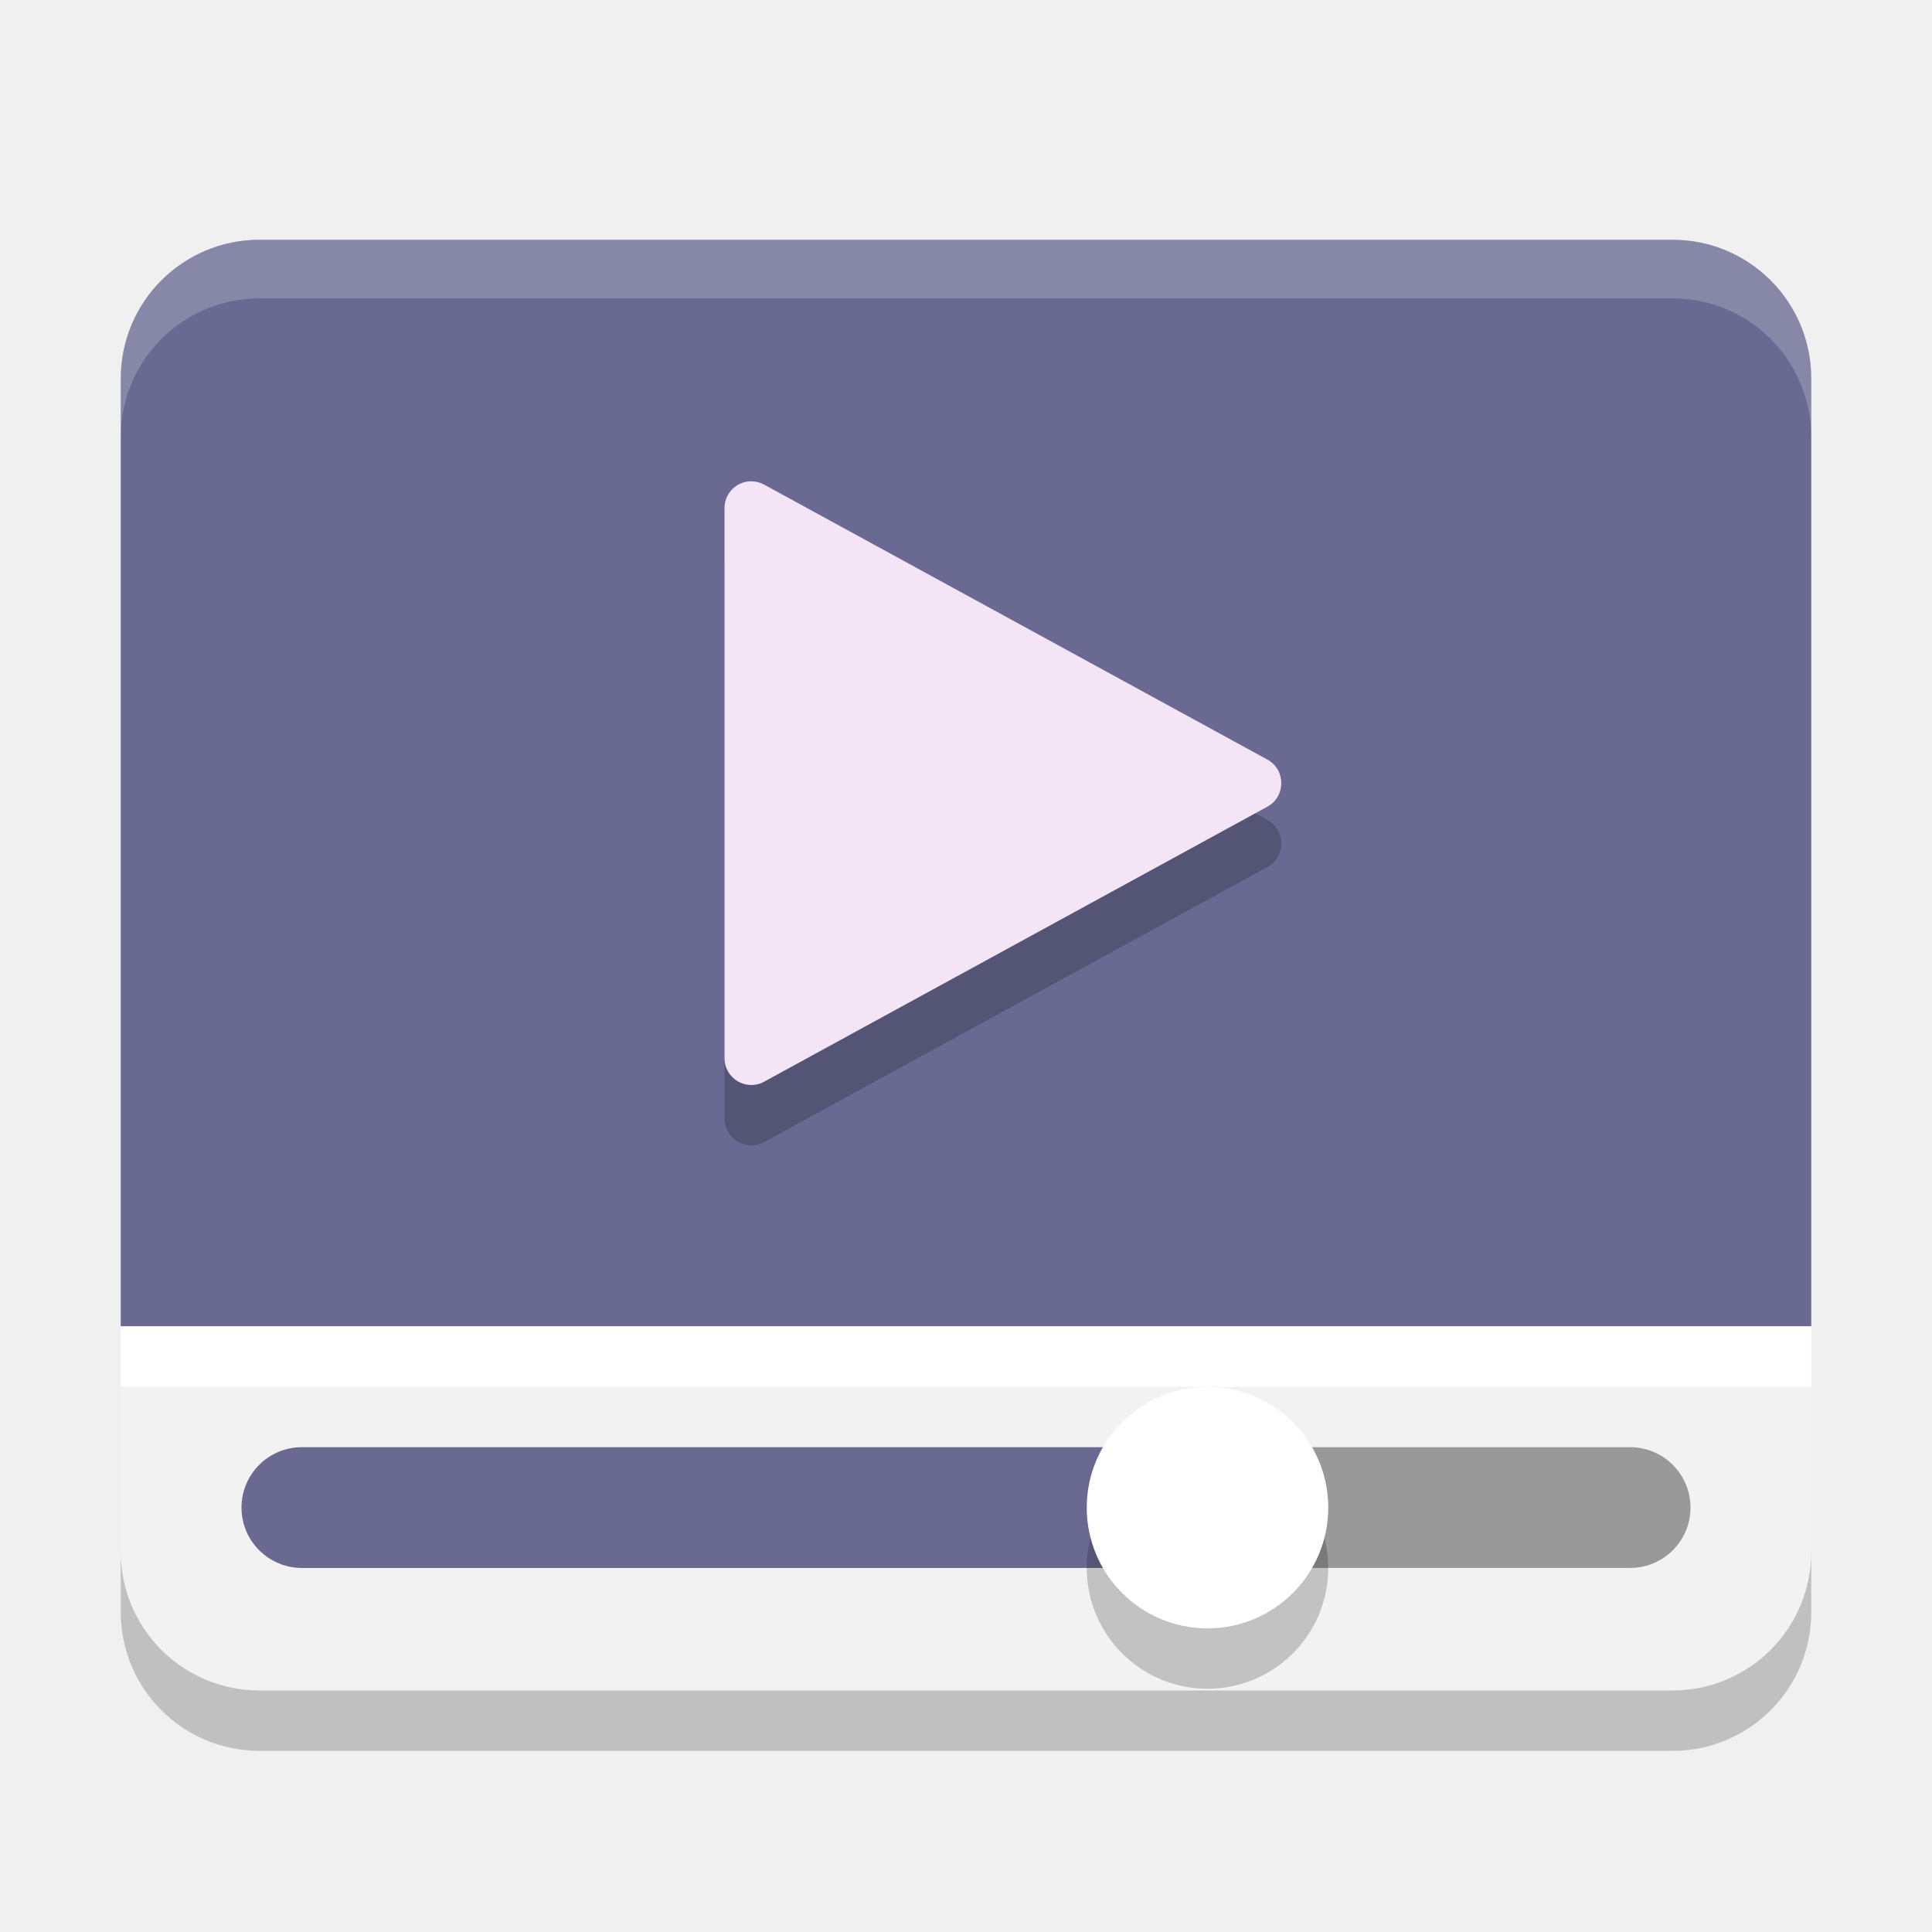
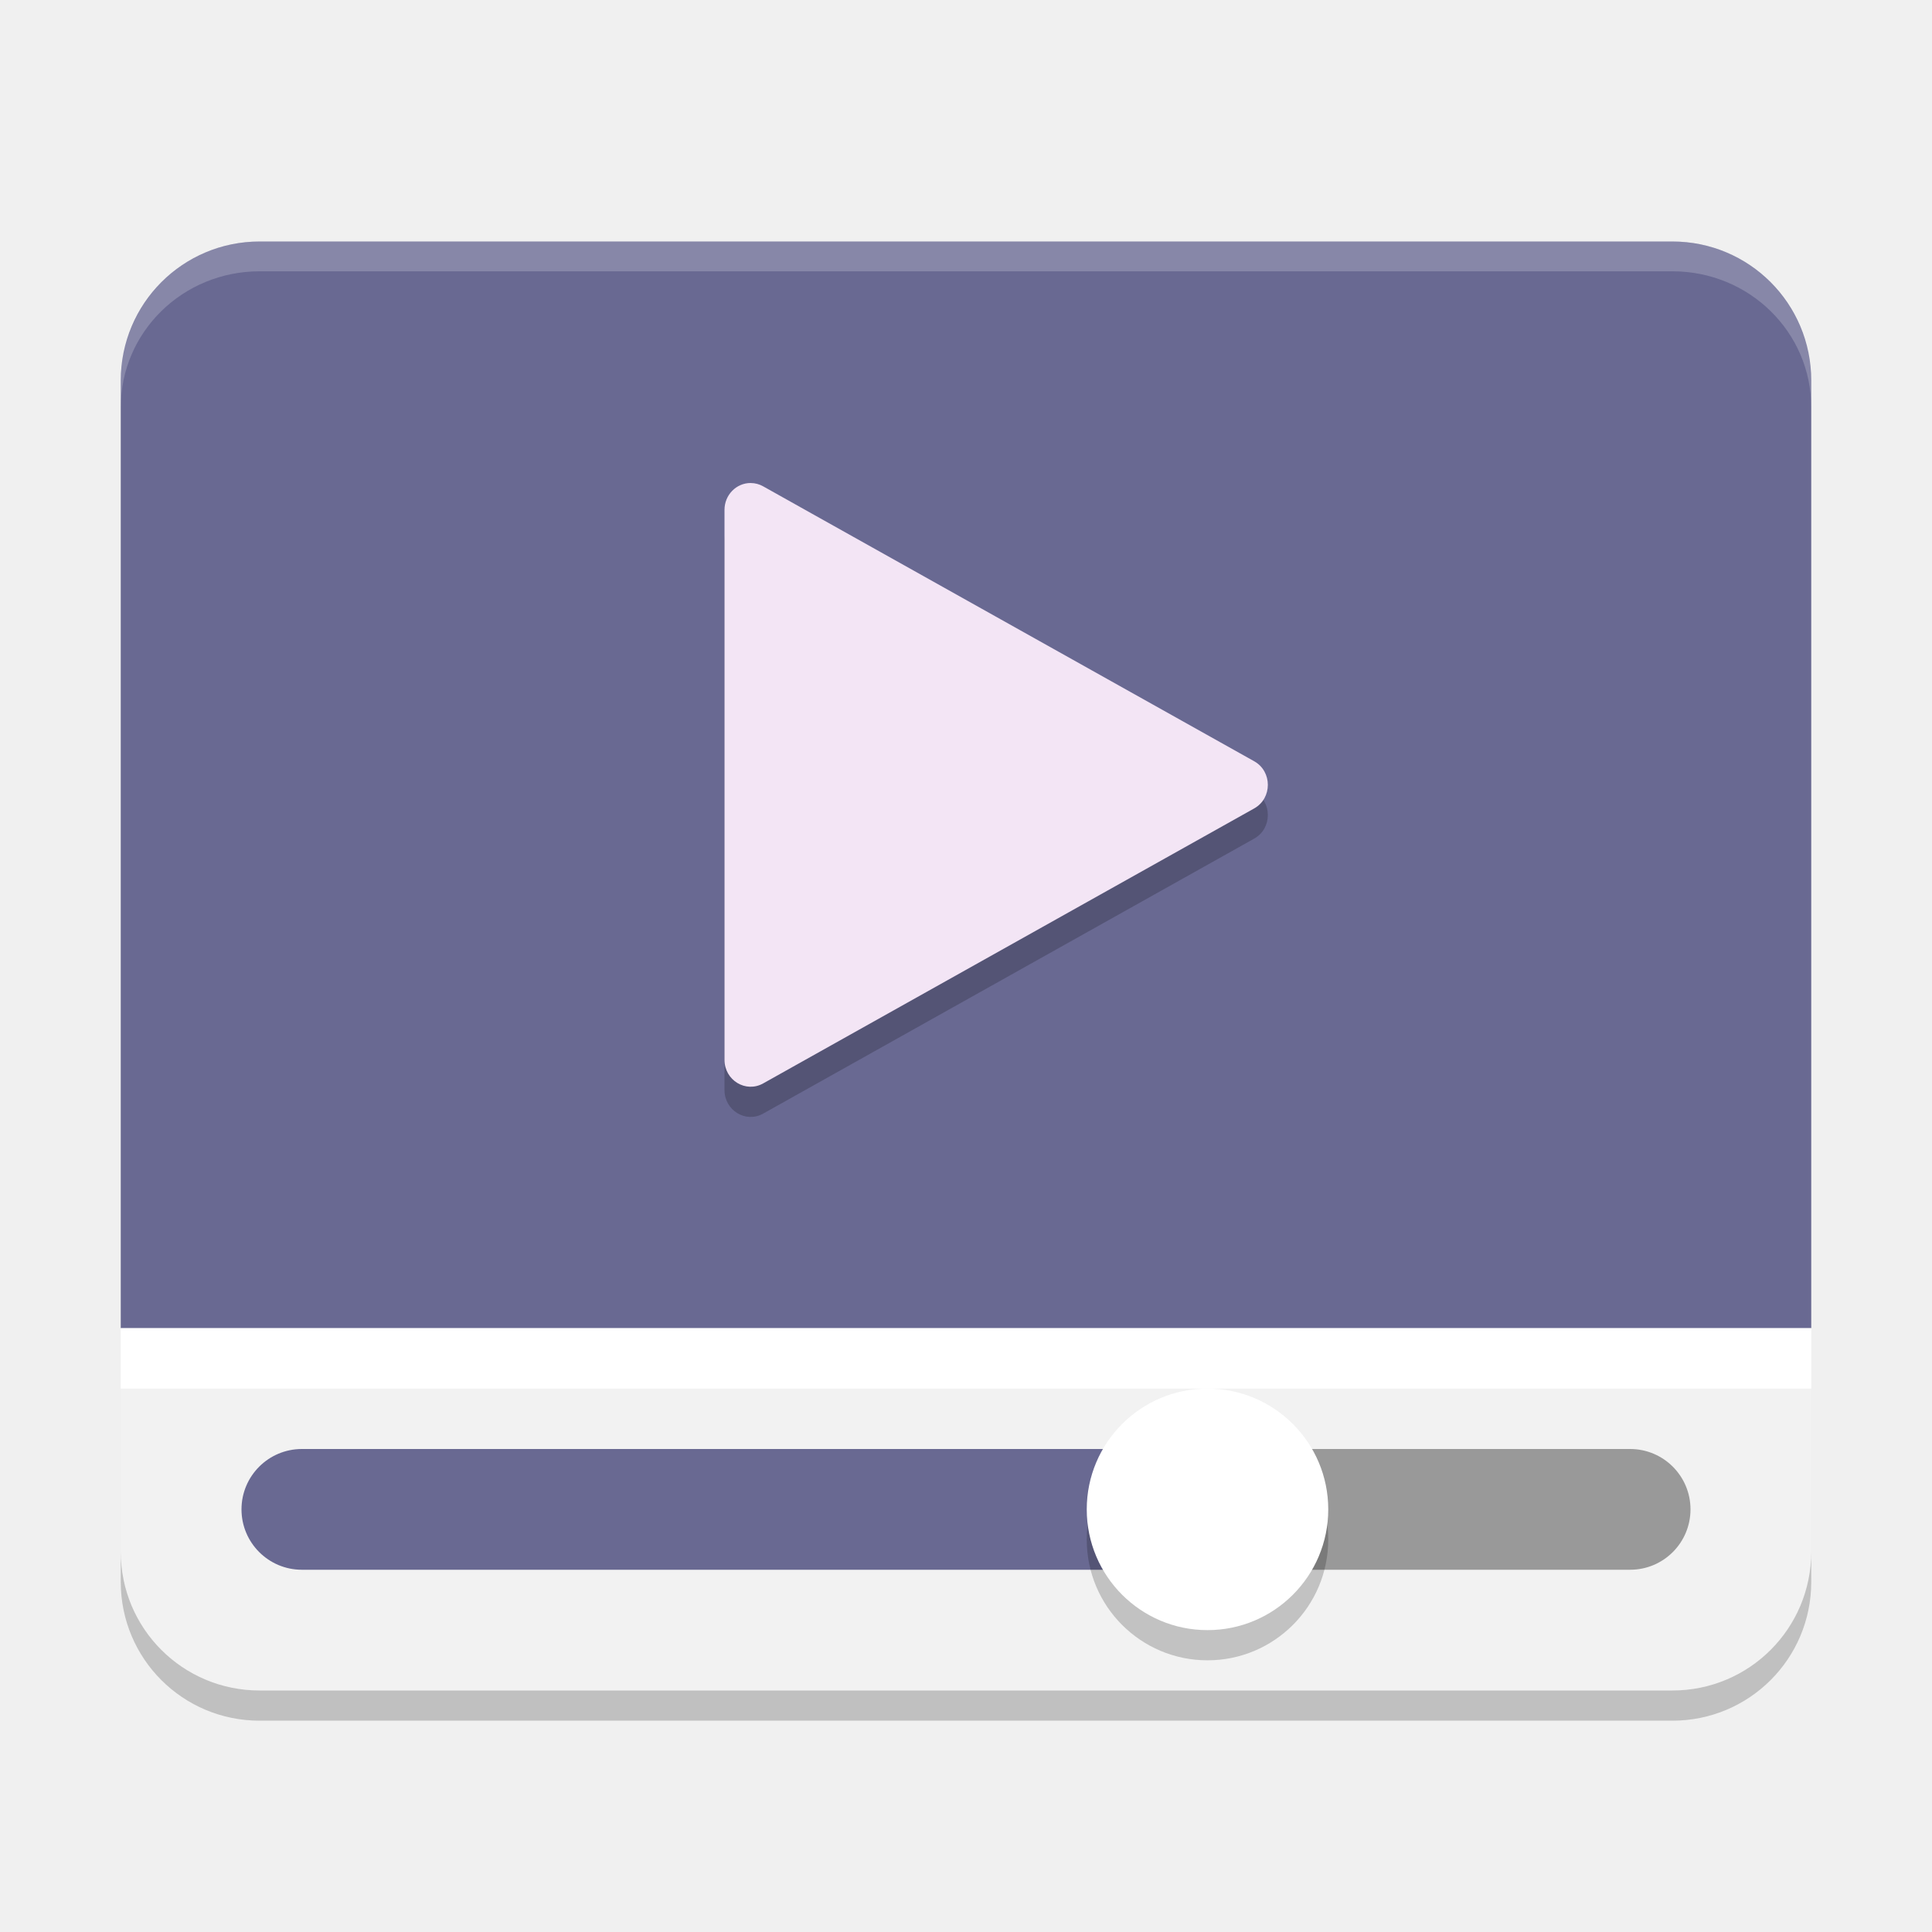
- <svg xmlns="http://www.w3.org/2000/svg" height="32" width="32" version="1">
-   <path style="enable-background:new" fill="#696992" d="m4.301 3.971c-1.274 0-2.301 1.027-2.301 2.301v15.7h28v-15.7c0-1.274-1.027-2.301-2.301-2.301h-23.398z" />
-   <path opacity=".2" style="enable-background:new" fill="#fff" d="m4.301 3.971c-1.274 0-2.301 1.027-2.301 2.301v0.971c0-1.274 1.027-2.301 2.301-2.301h23.398c1.274 0 2.301 1.027 2.301 2.301v-0.971c0-1.274-1.027-2.301-2.301-2.301h-23.398z" />
-   <path style="enable-background:new" fill="#f2f2f2" d="m4.301 28c-1.274 0-2.301-1.027-2.301-2.301v-3.728h28v3.728c0 1.274-1.027 2.301-2.301 2.301z" />
-   <rect style="enable-background:new" ry="1" height="2" width="8" y="23.97" x="20" fill="#999" />
-   <rect style="enable-background:new" ry="1" height="2" width="16" y="23.97" x="4" fill="#696992" />
-   <circle opacity=".2" style="enable-background:new" cx="20" cy="25.971" r="2" />
-   <circle style="enable-background:new" cx="20" cy="24.971" r="2" fill="#fff" />
-   <rect style="enable-background:new" height="1" width="28" y="21.97" x="2" fill="#fff" />
-   <path opacity=".2" style="color:#000000;" d="m12.444 8.971c-0.245-0-0.444 0.199-0.444 0.445v9.11c-0 0.338 0.361 0.552 0.657 0.39l8.335-4.555c0.307-0.169 0.307-0.611 0-0.78l-7.502-4.099-0.833-0.455c-0.065-0.036-0.139-0.055-0.213-0.055z" />
-   <path fill="#f3e5f5" d="m12.444 7.971c-0.245-0-0.444 0.199-0.444 0.445v9.11c-0 0.338 0.361 0.552 0.657 0.39l8.335-4.555c0.307-0.169 0.307-0.611 0-0.78l-7.502-4.099-0.833-0.455c-0.065-0.036-0.139-0.055-0.213-0.055z" />
-   <path opacity=".2" style="enable-background:new" d="m2 25.699v1c0 1.274 1.027 2.301 2.301 2.301h23.398c1.274 0 2.301-1.027 2.301-2.301v-1c0 1.274-1.027 2.301-2.301 2.301h-23.398c-1.274 0-2.301-1.027-2.301-2.301z" />
+ <svg xmlns="http://www.w3.org/2000/svg" height="64" width="64" version="1" id="svg2">
+   <defs id="defs28" />
+   <path style="fill:#696992;enable-background:new" d="m 8.602,8 c -2.548,0 -4.602,2.053 -4.602,4.601 l 0,31.398 L 60,44 60,12.602 C 60,10.053 57.946,8 55.398,8 l -46.796,0 z" id="path4" />
+   <path style="opacity:0.2;fill:#ffffff;enable-background:new" d="M 8.602,8 C 6.053,8 4,10.014 4,12.513 L 4,13.5 C 4,11.001 6.053,8.987 8.602,8.987 l 46.797,0 C 57.946,8.987 60,11.001 60,13.5 l 0,-0.987 C 60,10.014 57.946,8 55.398,8 L 8.602,8 Z" id="path6" />
+   <path style="fill:#f2f2f2;enable-background:new" d="m 8.602,56 c -2.548,0 -4.602,-2.044 -4.602,-4.579 l 0,-7.42 56,0 0,7.42 c 0,2.536 -2.054,4.579 -4.602,4.579 z" id="path8" />
+   <rect style="fill:#999999;enable-background:new" ry="2" height="4" width="16" y="48" x="40" id="rect10" />
+   <rect style="fill:#696992;enable-background:new" ry="2" height="4" width="32" y="48" x="8" id="rect12" />
+   <circle style="opacity:0.2;enable-background:new" cx="40" cy="51" r="4" id="circle14" />
+   <circle style="fill:#ffffff;enable-background:new" cx="40" cy="50" r="4" id="circle16" />
+   <rect style="fill:#ffffff;enable-background:new" height="2" width="56" y="44" x="4" id="rect18" />
+   <path style="color:#000000;opacity:0.2" d="m 24.867,17 c -0.479,-2.6e-4 -0.867,0.398 -0.867,0.89 l 0,18.219 c -1.56e-4,0.676 0.705,1.105 1.282,0.78 l 16.267,-9.11 c 0.6,-0.337 0.6,-1.222 0,-1.56 L 26.908,18.021 25.282,17.111 c -0.127,-0.072 -0.27,-0.11 -0.416,-0.11 z" id="path20" />
+   <path style="fill:#f3e5f5" d="m 24.867,16 c -0.479,-2.6e-4 -0.867,0.398 -0.867,0.89 l 0,18.219 c -1.56e-4,0.676 0.705,1.105 1.282,0.78 l 16.267,-9.11 c 0.6,-0.337 0.6,-1.222 0,-1.56 L 26.908,17.022 25.282,16.111 c -0.127,-0.072 -0.27,-0.11 -0.416,-0.11 z" id="path22" />
+   <path style="opacity:0.2;enable-background:new" d="m 4,51.4 0,1 C 4,54.948 6.053,57 8.602,57 L 55.398,57 C 57.946,57 60,54.948 60,52.4 l 0,-1 C 60,53.948 57.946,56 55.398,56 L 8.602,56 C 6.053,56 4,53.948 4,51.4 Z" id="path24" />
</svg>
